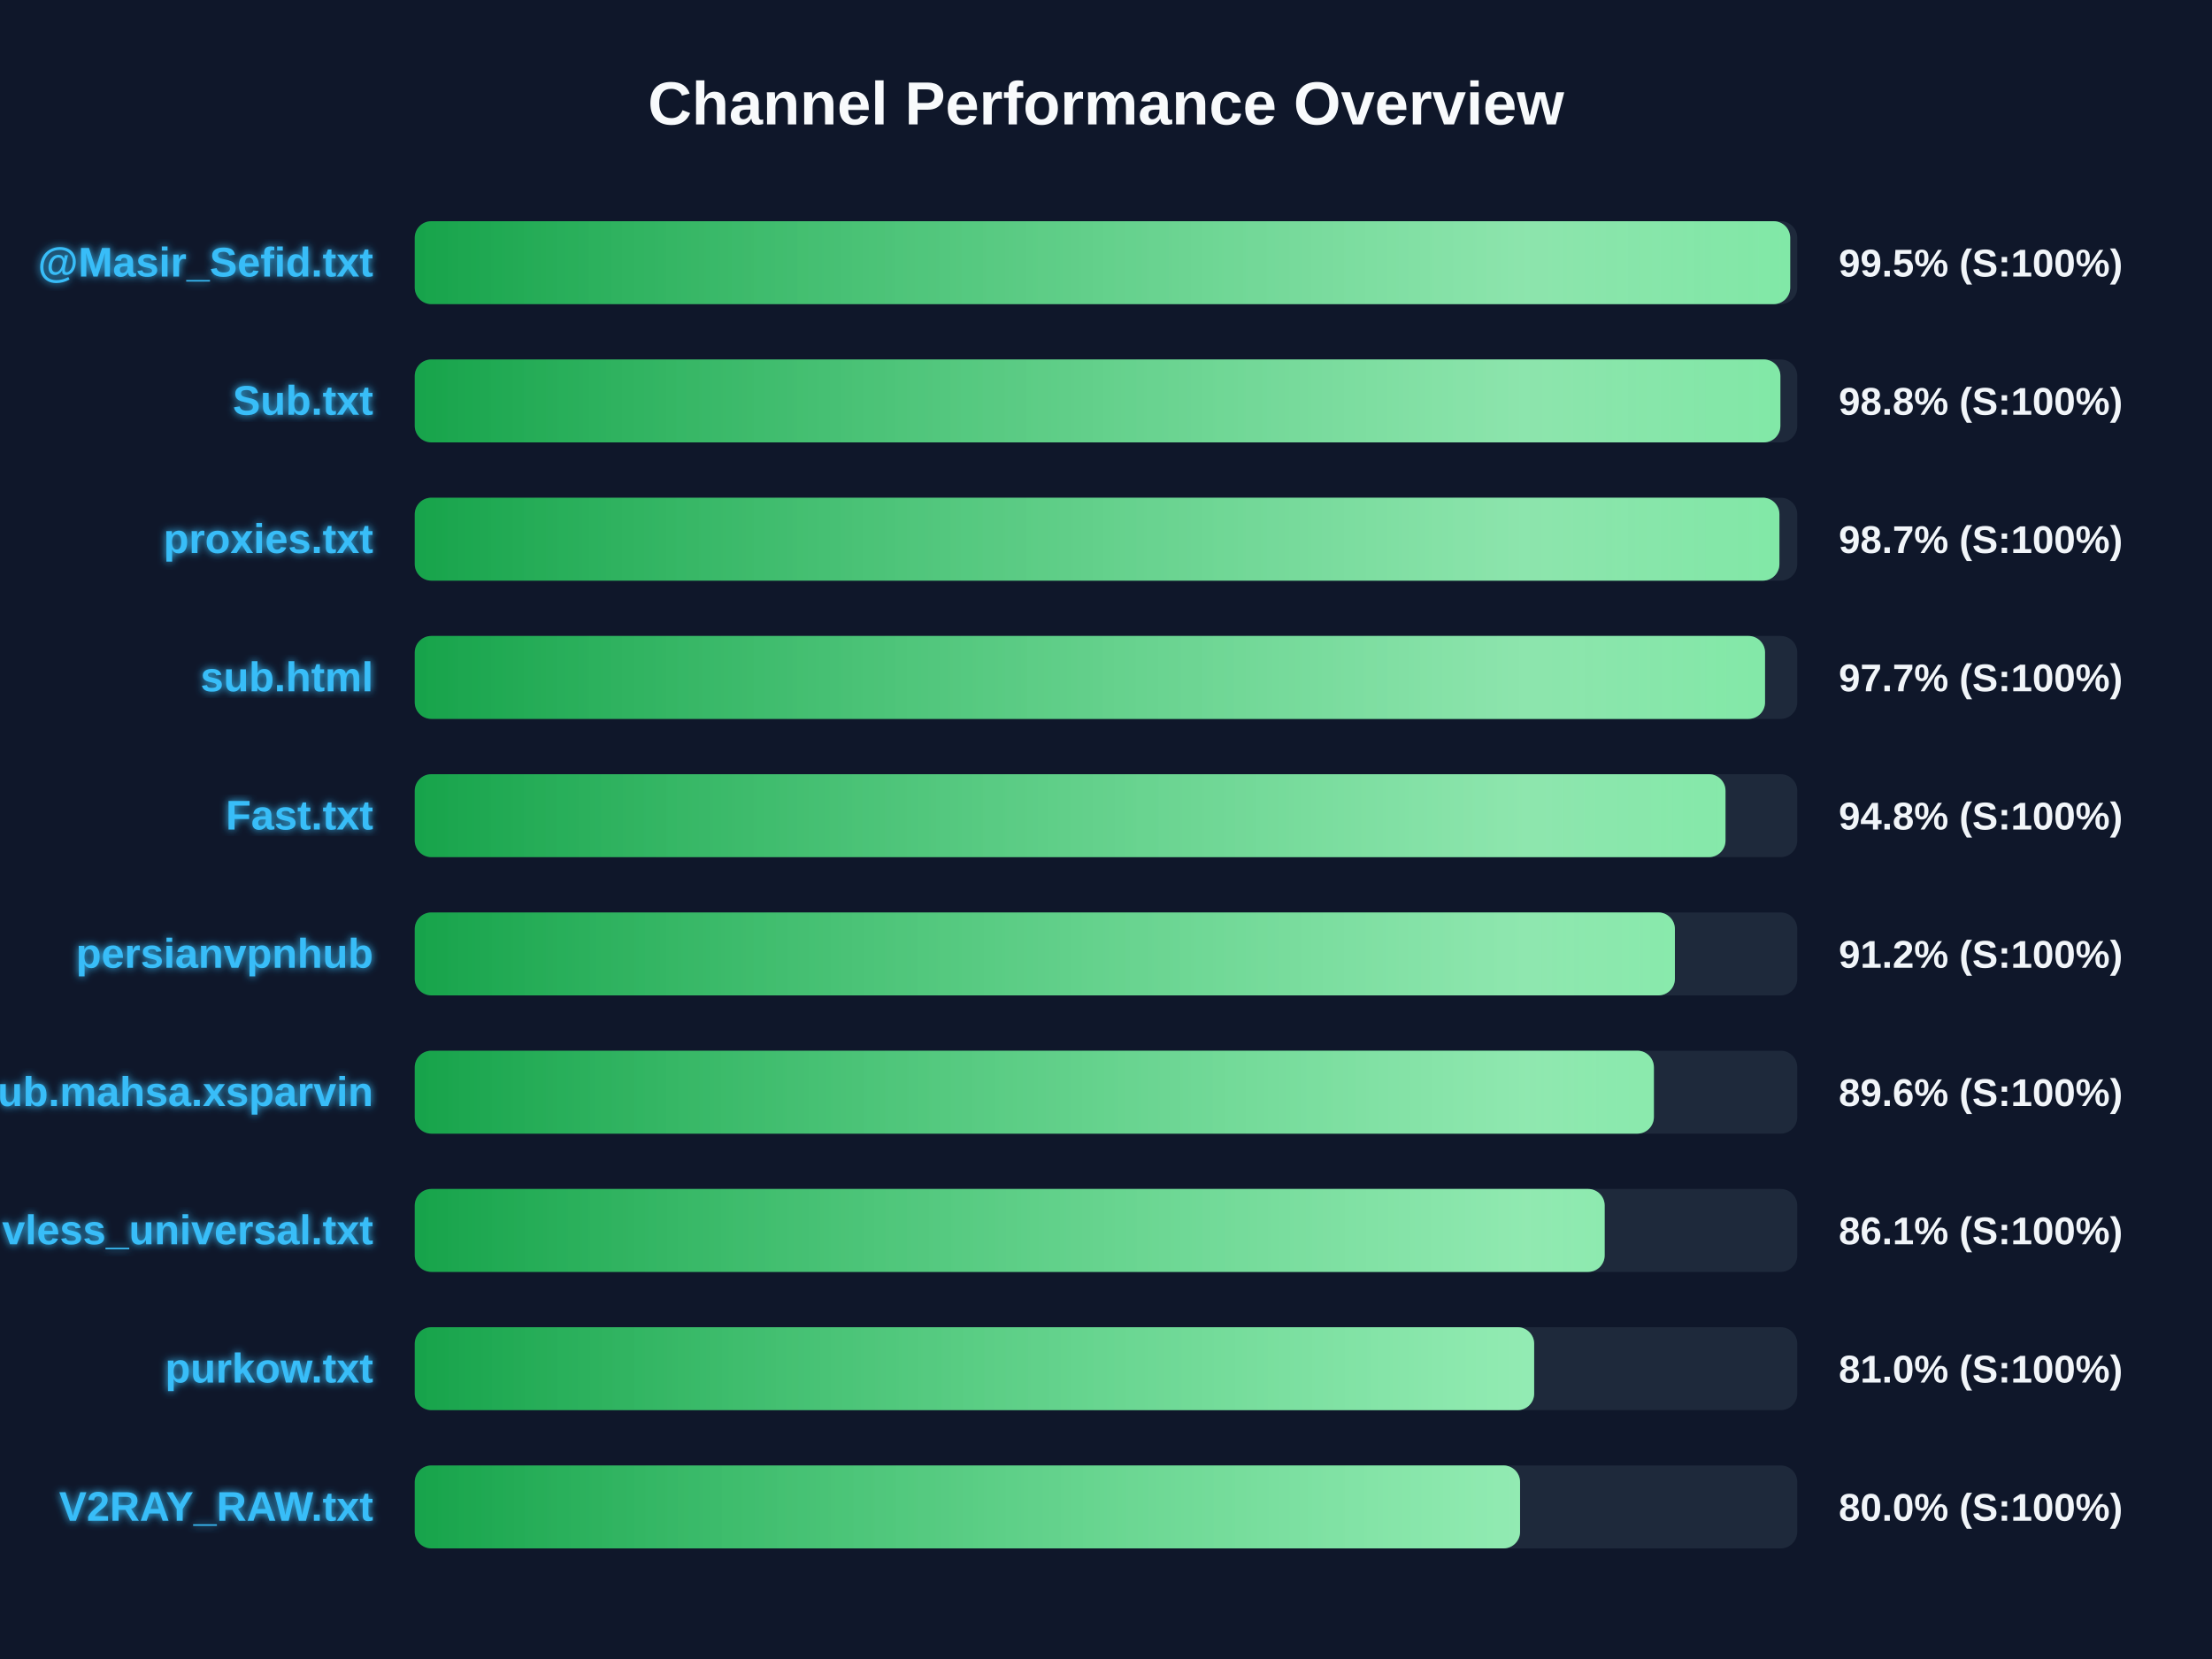
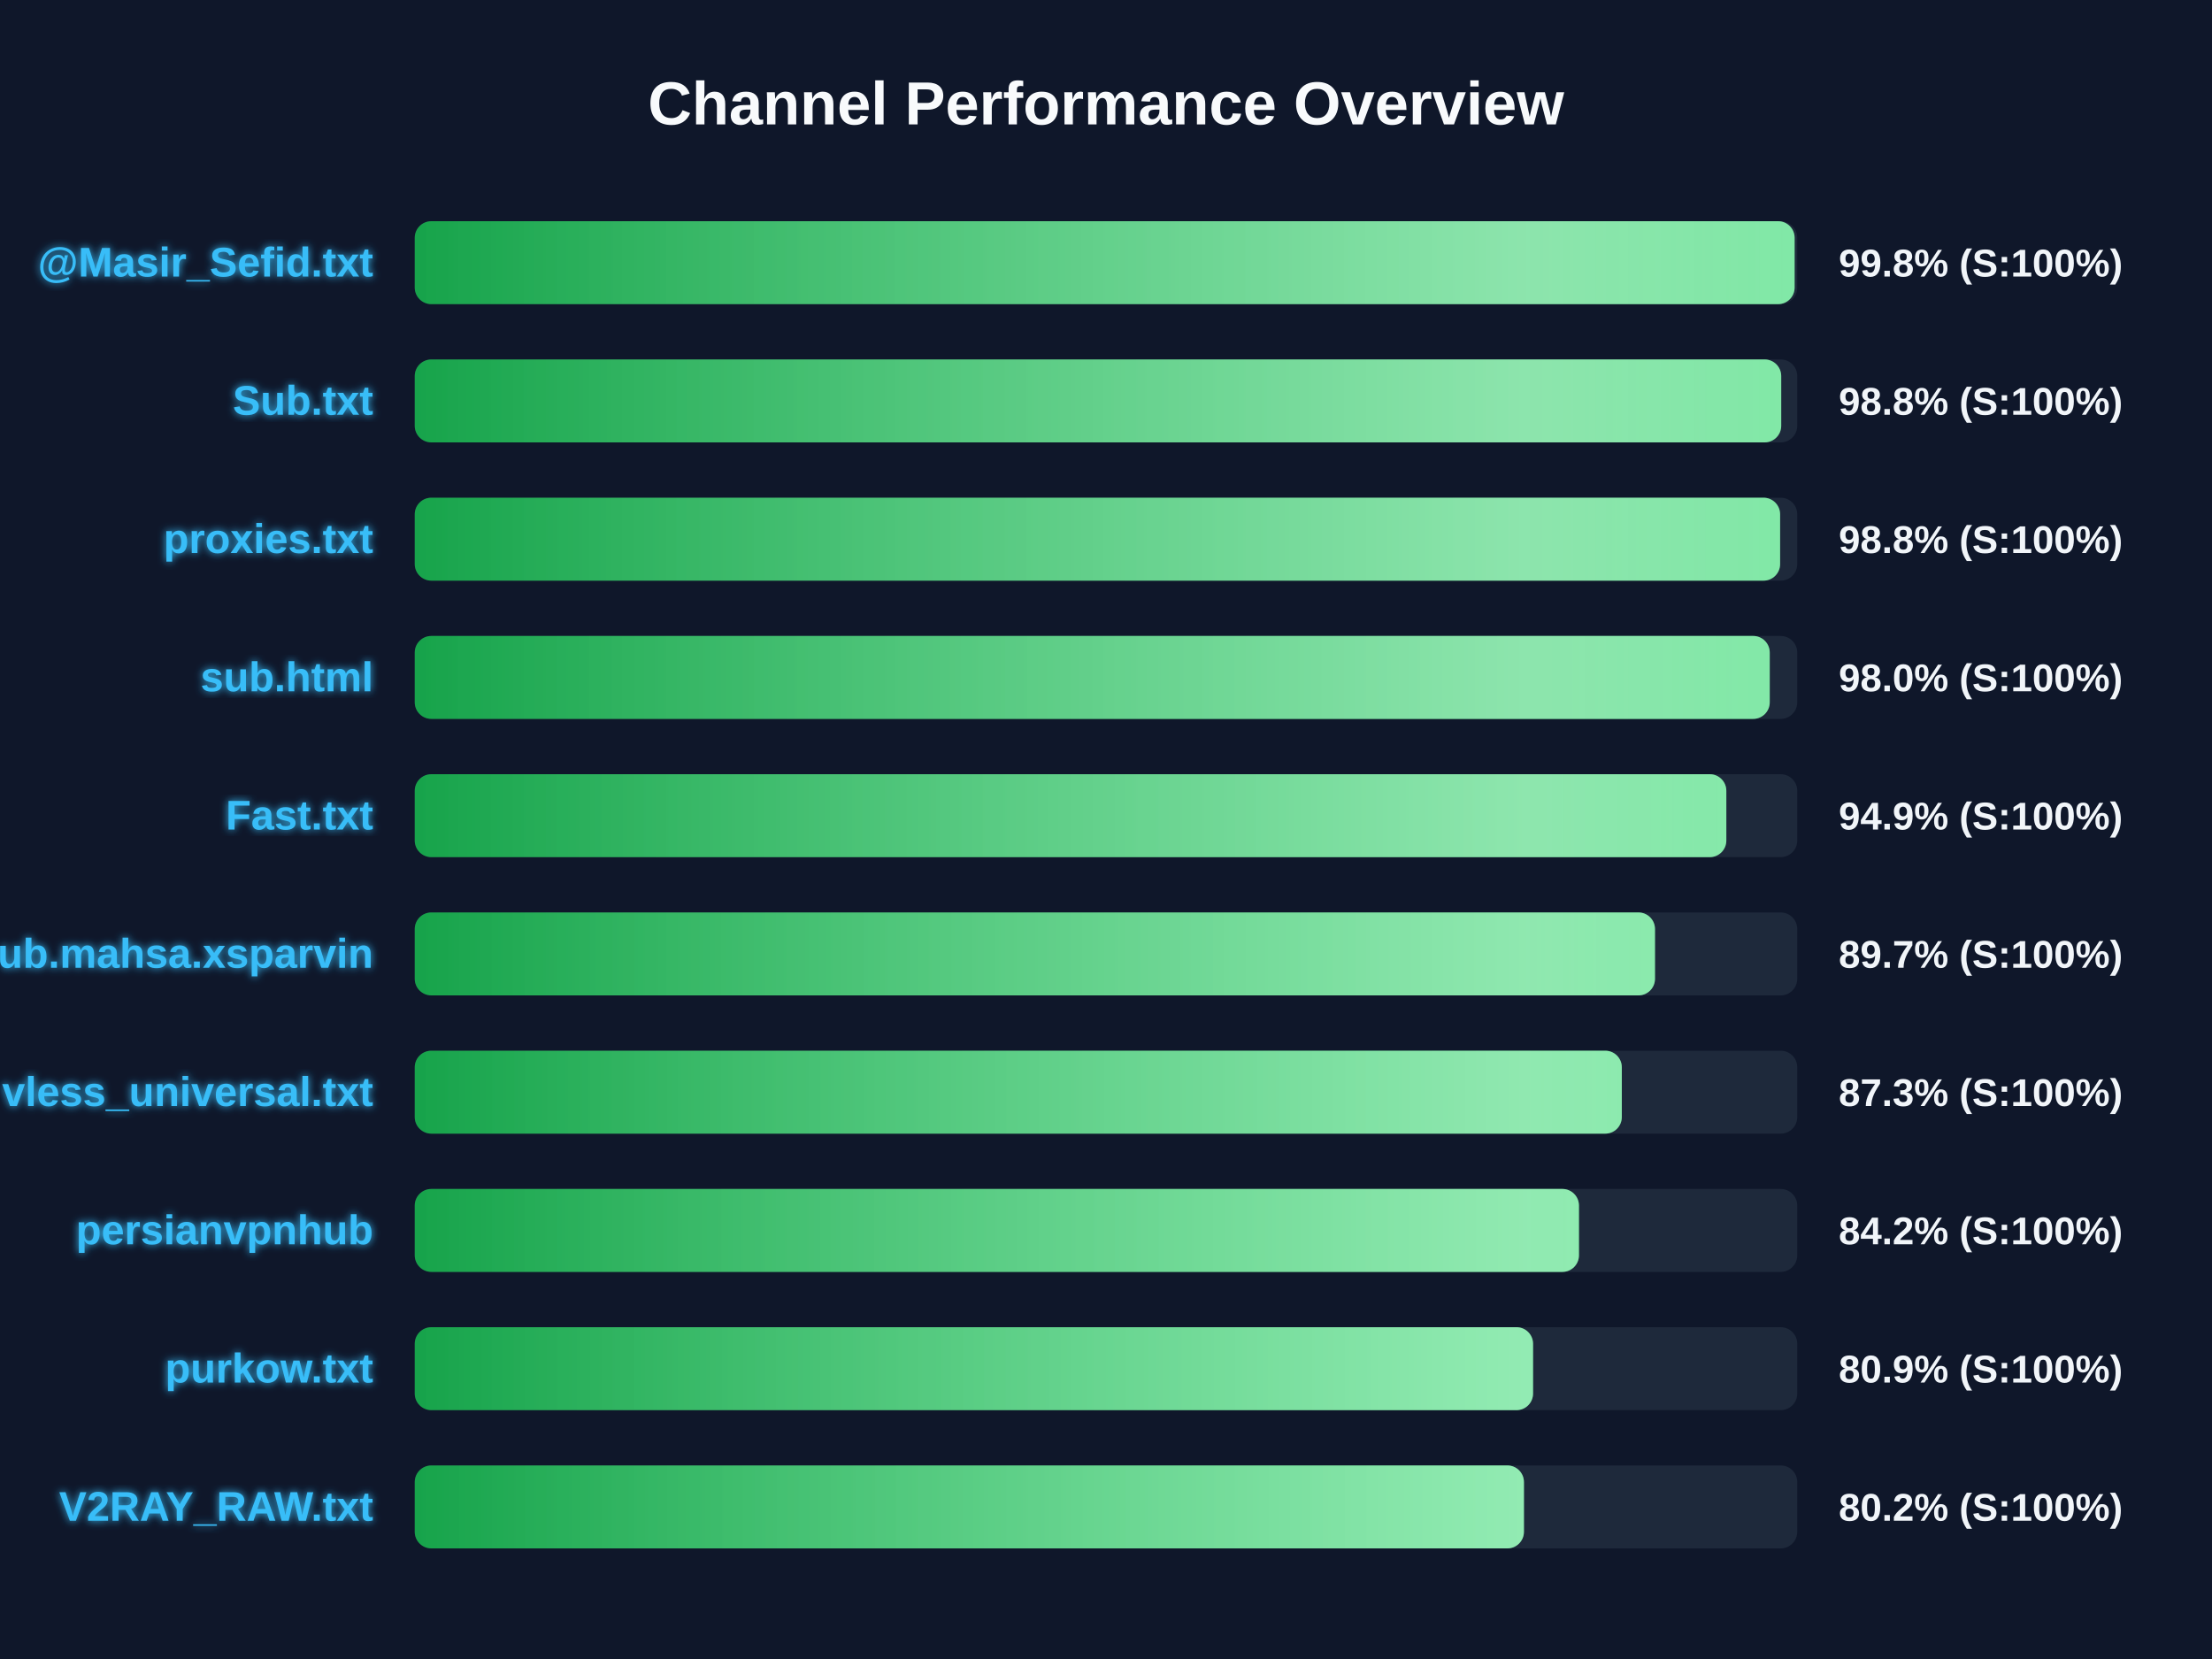
<svg xmlns="http://www.w3.org/2000/svg" width="800" height="600" version="1.1">
  <defs>
    <linearGradient id="grad-green" x1="0%" y1="0%" x2="100%" y2="0%">
      <stop offset="0%" stop-color="#16a34a" />
      <stop offset="100%" stop-color="#4ade80" />
    </linearGradient>
    <linearGradient id="grad-yellow" x1="0%" y1="0%" x2="100%" y2="0%">
      <stop offset="0%" stop-color="#ca8a04" />
      <stop offset="100%" stop-color="#fde047" />
    </linearGradient>
    <linearGradient id="grad-red" x1="0%" y1="0%" x2="100%" y2="0%">
      <stop offset="0%" stop-color="#dc2626" />
      <stop offset="100%" stop-color="#f87171" />
    </linearGradient>
    <linearGradient id="shimmer" x1="0%" y1="0%" x2="100%" y2="0%">
      <stop offset="0%" stop-color="rgba(255,255,255,0)" />
      <stop offset="50%" stop-color="rgba(255,255,255,0.4)" />
      <stop offset="100%" stop-color="rgba(255,255,255,0)" />
    </linearGradient>
    <filter id="glow" x="-20%" y="-20%" width="140%" height="140%">
      <feGaussianBlur stdDeviation="1.5" result="blur" />
      <feComposite in="SourceGraphic" in2="blur" operator="over" />
    </filter>
  </defs>
  <style>
        .bg-rect { fill: #0f172a; }
        .title { font: bold 22px 'Segoe UI', Arial, sans-serif; fill: #f8fafc; }
        .row { font: bold 15px 'Segoe UI', Arial, sans-serif; fill: #38bdf8; filter: url(#glow); }
        .score { font: bold 14px 'Segoe UI', Arial, sans-serif; fill: #f1f5f9; }
        @keyframes shimmer-anim {
            0% { transform: translateX(-100%); }
            100% { transform: translateX(200%); }
        }
        .shimmer-rect {
            animation: shimmer-anim 2.5s infinite linear;
        }
    </style>
  <rect width="100%" height="100%" class="bg-rect" />
  <text x="400" y="45" text-anchor="middle" class="title">Channel Performance Overview</text>
  <rect x="150" y="80" width="500" height="30" fill="#1e293b" rx="6" />
  <clipPath id="clip-0">
-     <rect x="150" y="80" width="497.45" height="30" rx="6" />
+     <rect x="150" y="80" width="499.05" height="30" rx="6" />
  </clipPath>
-   <rect x="150" y="80" width="497.45" height="30" fill="url(#grad-green)" rx="6" />
+   <rect x="150" y="80" width="499.05" height="30" fill="url(#grad-green)" rx="6" />
  <g clip-path="url(#clip-0)">
    <rect x="150" y="80" width="100%" height="30" fill="url(#shimmer)" class="shimmer-rect" />
  </g>
  <text x="135" y="100" text-anchor="end" class="row">@Masir_Sefid.txt</text>
-   <text x="665" y="100" text-anchor="start" class="score">99.5% (S:100%)</text>
+   <text x="665" y="100" text-anchor="start" class="score">99.8% (S:100%)</text>
  <rect x="150" y="130" width="500" height="30" fill="#1e293b" rx="6" />
  <clipPath id="clip-1">
-     <rect x="150" y="130" width="493.9" height="30" rx="6" />
+     <rect x="150" y="130" width="494.2" height="30" rx="6" />
  </clipPath>
-   <rect x="150" y="130" width="493.9" height="30" fill="url(#grad-green)" rx="6" />
+   <rect x="150" y="130" width="494.2" height="30" fill="url(#grad-green)" rx="6" />
  <g clip-path="url(#clip-1)">
    <rect x="150" y="130" width="100%" height="30" fill="url(#shimmer)" class="shimmer-rect" />
  </g>
  <text x="135" y="150" text-anchor="end" class="row">Sub.txt</text>
  <text x="665" y="150" text-anchor="start" class="score">98.8% (S:100%)</text>
  <rect x="150" y="180" width="500" height="30" fill="#1e293b" rx="6" />
  <clipPath id="clip-2">
-     <rect x="150" y="180" width="493.55" height="30" rx="6" />
+     <rect x="150" y="180" width="493.8" height="30" rx="6" />
  </clipPath>
-   <rect x="150" y="180" width="493.55" height="30" fill="url(#grad-green)" rx="6" />
+   <rect x="150" y="180" width="493.8" height="30" fill="url(#grad-green)" rx="6" />
  <g clip-path="url(#clip-2)">
    <rect x="150" y="180" width="100%" height="30" fill="url(#shimmer)" class="shimmer-rect" />
  </g>
  <text x="135" y="200" text-anchor="end" class="row">proxies.txt</text>
-   <text x="665" y="200" text-anchor="start" class="score">98.7% (S:100%)</text>
+   <text x="665" y="200" text-anchor="start" class="score">98.8% (S:100%)</text>
  <rect x="150" y="230" width="500" height="30" fill="#1e293b" rx="6" />
  <clipPath id="clip-3">
-     <rect x="150" y="230" width="488.35" height="30" rx="6" />
+     <rect x="150" y="230" width="490.05" height="30" rx="6" />
  </clipPath>
-   <rect x="150" y="230" width="488.35" height="30" fill="url(#grad-green)" rx="6" />
+   <rect x="150" y="230" width="490.05" height="30" fill="url(#grad-green)" rx="6" />
  <g clip-path="url(#clip-3)">
    <rect x="150" y="230" width="100%" height="30" fill="url(#shimmer)" class="shimmer-rect" />
  </g>
  <text x="135" y="250" text-anchor="end" class="row">sub.html</text>
-   <text x="665" y="250" text-anchor="start" class="score">97.7% (S:100%)</text>
+   <text x="665" y="250" text-anchor="start" class="score">98.0% (S:100%)</text>
  <rect x="150" y="280" width="500" height="30" fill="#1e293b" rx="6" />
  <clipPath id="clip-4">
-     <rect x="150" y="280" width="474.05" height="30" rx="6" />
+     <rect x="150" y="280" width="474.35" height="30" rx="6" />
  </clipPath>
-   <rect x="150" y="280" width="474.05" height="30" fill="url(#grad-green)" rx="6" />
+   <rect x="150" y="280" width="474.35" height="30" fill="url(#grad-green)" rx="6" />
  <g clip-path="url(#clip-4)">
    <rect x="150" y="280" width="100%" height="30" fill="url(#shimmer)" class="shimmer-rect" />
  </g>
  <text x="135" y="300" text-anchor="end" class="row">Fast.txt</text>
-   <text x="665" y="300" text-anchor="start" class="score">94.8% (S:100%)</text>
+   <text x="665" y="300" text-anchor="start" class="score">94.9% (S:100%)</text>
  <rect x="150" y="330" width="500" height="30" fill="#1e293b" rx="6" />
  <clipPath id="clip-5">
-     <rect x="150" y="330" width="455.75" height="30" rx="6" />
+     <rect x="150" y="330" width="448.55" height="30" rx="6" />
  </clipPath>
-   <rect x="150" y="330" width="455.75" height="30" fill="url(#grad-green)" rx="6" />
+   <rect x="150" y="330" width="448.55" height="30" fill="url(#grad-green)" rx="6" />
  <g clip-path="url(#clip-5)">
    <rect x="150" y="330" width="100%" height="30" fill="url(#shimmer)" class="shimmer-rect" />
  </g>
-   <text x="135" y="350" text-anchor="end" class="row">persianvpnhub</text>
-   <text x="665" y="350" text-anchor="start" class="score">91.2% (S:100%)</text>
+   <text x="135" y="350" text-anchor="end" class="row">Sub.mahsa.xsparvin</text>
+   <text x="665" y="350" text-anchor="start" class="score">89.7% (S:100%)</text>
  <rect x="150" y="380" width="500" height="30" fill="#1e293b" rx="6" />
  <clipPath id="clip-6">
-     <rect x="150" y="380" width="448.15" height="30" rx="6" />
+     <rect x="150" y="380" width="436.55" height="30" rx="6" />
  </clipPath>
-   <rect x="150" y="380" width="448.15" height="30" fill="url(#grad-green)" rx="6" />
+   <rect x="150" y="380" width="436.55" height="30" fill="url(#grad-green)" rx="6" />
  <g clip-path="url(#clip-6)">
    <rect x="150" y="380" width="100%" height="30" fill="url(#shimmer)" class="shimmer-rect" />
  </g>
-   <text x="135" y="400" text-anchor="end" class="row">Sub.mahsa.xsparvin</text>
-   <text x="665" y="400" text-anchor="start" class="score">89.6% (S:100%)</text>
+   <text x="135" y="400" text-anchor="end" class="row">vless_universal.txt</text>
+   <text x="665" y="400" text-anchor="start" class="score">87.3% (S:100%)</text>
  <rect x="150" y="430" width="500" height="30" fill="#1e293b" rx="6" />
  <clipPath id="clip-7">
-     <rect x="150" y="430" width="430.35" height="30" rx="6" />
+     <rect x="150" y="430" width="421.05" height="30" rx="6" />
  </clipPath>
-   <rect x="150" y="430" width="430.35" height="30" fill="url(#grad-green)" rx="6" />
+   <rect x="150" y="430" width="421.05" height="30" fill="url(#grad-green)" rx="6" />
  <g clip-path="url(#clip-7)">
    <rect x="150" y="430" width="100%" height="30" fill="url(#shimmer)" class="shimmer-rect" />
  </g>
-   <text x="135" y="450" text-anchor="end" class="row">vless_universal.txt</text>
-   <text x="665" y="450" text-anchor="start" class="score">86.1% (S:100%)</text>
+   <text x="135" y="450" text-anchor="end" class="row">persianvpnhub</text>
+   <text x="665" y="450" text-anchor="start" class="score">84.2% (S:100%)</text>
  <rect x="150" y="480" width="500" height="30" fill="#1e293b" rx="6" />
  <clipPath id="clip-8">
-     <rect x="150" y="480" width="404.85" height="30" rx="6" />
+     <rect x="150" y="480" width="404.45" height="30" rx="6" />
  </clipPath>
-   <rect x="150" y="480" width="404.85" height="30" fill="url(#grad-green)" rx="6" />
+   <rect x="150" y="480" width="404.45" height="30" fill="url(#grad-green)" rx="6" />
  <g clip-path="url(#clip-8)">
    <rect x="150" y="480" width="100%" height="30" fill="url(#shimmer)" class="shimmer-rect" />
  </g>
  <text x="135" y="500" text-anchor="end" class="row">purkow.txt</text>
-   <text x="665" y="500" text-anchor="start" class="score">81.0% (S:100%)</text>
+   <text x="665" y="500" text-anchor="start" class="score">80.9% (S:100%)</text>
  <rect x="150" y="530" width="500" height="30" fill="#1e293b" rx="6" />
  <clipPath id="clip-9">
-     <rect x="150" y="530" width="399.75" height="30" rx="6" />
+     <rect x="150" y="530" width="401.15" height="30" rx="6" />
  </clipPath>
-   <rect x="150" y="530" width="399.75" height="30" fill="url(#grad-green)" rx="6" />
+   <rect x="150" y="530" width="401.15" height="30" fill="url(#grad-green)" rx="6" />
  <g clip-path="url(#clip-9)">
    <rect x="150" y="530" width="100%" height="30" fill="url(#shimmer)" class="shimmer-rect" />
  </g>
  <text x="135" y="550" text-anchor="end" class="row">V2RAY_RAW.txt</text>
-   <text x="665" y="550" text-anchor="start" class="score">80.0% (S:100%)</text>
+   <text x="665" y="550" text-anchor="start" class="score">80.2% (S:100%)</text>
</svg>
